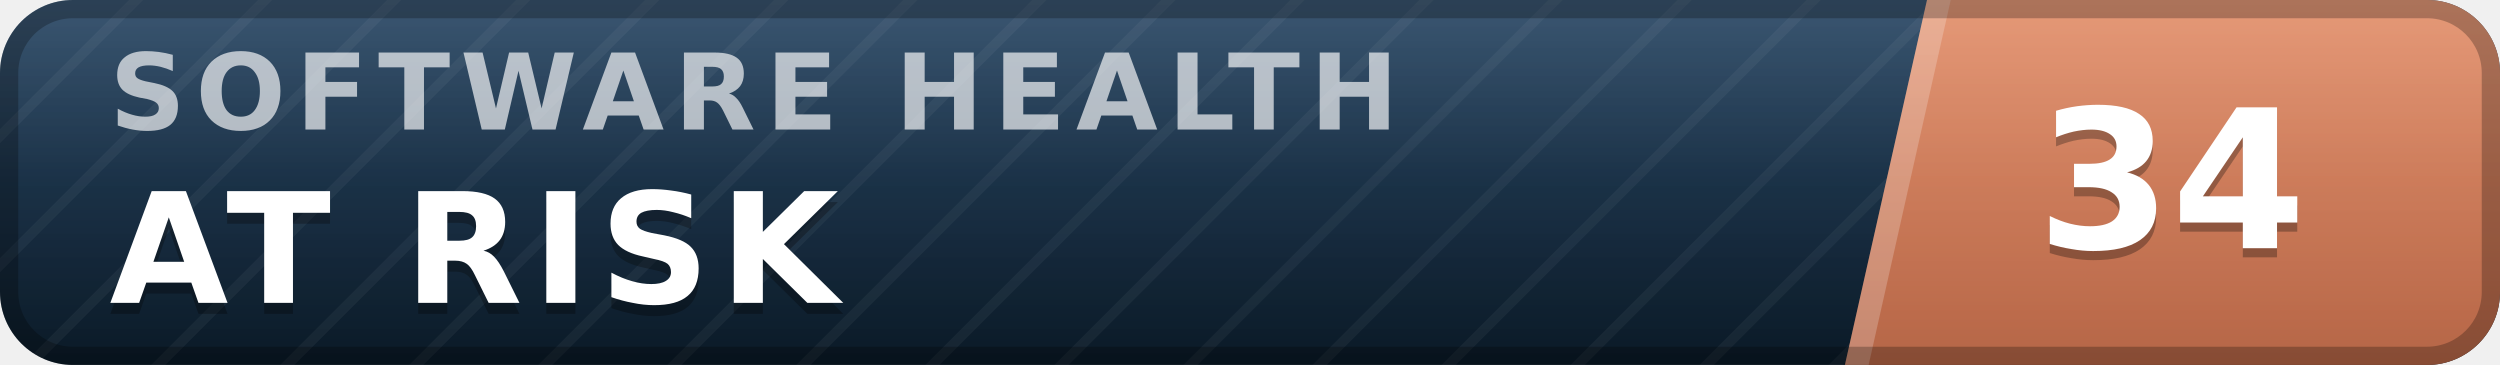
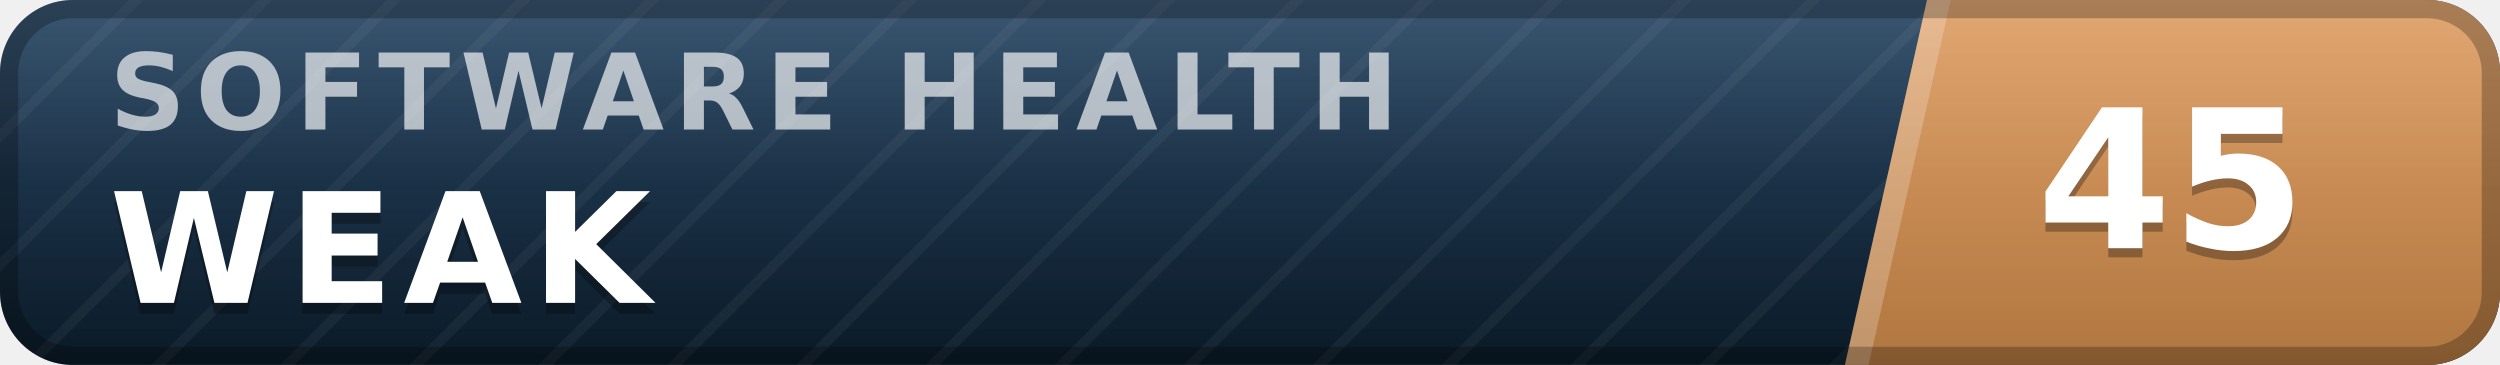
- <svg xmlns="http://www.w3.org/2000/svg" width="137" height="20" viewBox="0 0 137 20" role="img" aria-label="inspect.software software health index 34 of 100, at risk" font-family="Verdana,DejaVu Sans,Geneva,sans-serif">
+ <svg xmlns="http://www.w3.org/2000/svg" width="137" height="20" viewBox="0 0 137 20" role="img" aria-label="inspect.software software health index 45 of 100, weak" font-family="Verdana,DejaVu Sans,Geneva,sans-serif">
  <defs>
    <linearGradient id="plate" x1="0" y1="0" x2="0" y2="1">
      <stop offset="0" stop-color="#1d3d5c" />
      <stop offset="1" stop-color="#0a1926" />
    </linearGradient>
    <linearGradient id="endplate" x1="0" y1="0" x2="0" y2="1">
-       <stop offset="0" stop-color="#e18a64" />
-       <stop offset="1" stop-color="#b56546" />
+       <stop offset="0" stop-color="#dd9a5e" />
+       <stop offset="1" stop-color="#b0763f" />
    </linearGradient>
    <linearGradient id="gloss" x1="0" y1="0" x2="0" y2="1">
      <stop offset="0" stop-color="#fff" stop-opacity=".13" />
      <stop offset=".5" stop-color="#fff" stop-opacity=".03" />
      <stop offset="1" stop-color="#fff" stop-opacity="0" />
    </linearGradient>
    <pattern id="guilloche" width="5" height="5" patternUnits="userSpaceOnUse" patternTransform="rotate(45)">
      <line x1="0" y1="0" x2="0" y2="5" stroke="#fff" stroke-opacity=".045" stroke-width="1.1" />
    </pattern>
    <clipPath id="rounded">
      <rect width="137" height="20" rx="4" />
    </clipPath>
  </defs>
  <g clip-path="url(#rounded)">
    <rect width="137" height="20" fill="url(#plate)" />
    <rect width="137" height="20" fill="url(#guilloche)" />
    <polygon points="105.6,0 137,0 137,20 101.1,20" fill="url(#endplate)" />
    <polygon points="105.6,0 106.9,0 102.4,20 101.1,20" fill="#fff" fill-opacity=".22" />
    <text x="6.0" y="7.1" font-size="5.8" letter-spacing="0.55" fill="#fff" fill-opacity=".66" font-weight="bold" textLength="76.3" lengthAdjust="spacing">SOFTWARE HEALTH</text>
-     <text x="6.0" y="17.2" font-size="8.4" fill="#000" fill-opacity=".3" font-weight="bold" letter-spacing="0.55" textLength="43.3" lengthAdjust="spacing">AT RISK</text>
-     <text x="6.0" y="16.6" font-size="8.4" fill="#fff" font-weight="bold" letter-spacing="0.55" textLength="43.3" lengthAdjust="spacing">AT RISK</text>
-     <text x="119.0" y="14.1" font-size="10.6" fill="#000" fill-opacity=".3" font-weight="bold" text-anchor="middle">34</text>
-     <text x="119.0" y="13.6" font-size="10.6" fill="#fff" font-weight="bold" text-anchor="middle">34</text>
+     <text x="6.0" y="17.2" font-size="8.4" fill="#000" fill-opacity=".3" font-weight="bold" letter-spacing="0.55" textLength="30.3" lengthAdjust="spacing">WEAK</text>
+     <text x="6.0" y="16.6" font-size="8.4" fill="#fff" font-weight="bold" letter-spacing="0.55" textLength="30.3" lengthAdjust="spacing">WEAK</text>
+     <text x="119.0" y="14.1" font-size="10.6" fill="#000" fill-opacity=".3" font-weight="bold" text-anchor="middle">45</text>
+     <text x="119.0" y="13.6" font-size="10.6" fill="#fff" font-weight="bold" text-anchor="middle">45</text>
    <rect width="137" height="20" fill="url(#gloss)" />
  </g>
  <rect x=".5" y=".5" width="136" height="19" rx="3.5" fill="none" stroke="#000" stroke-opacity=".25" />
</svg>
